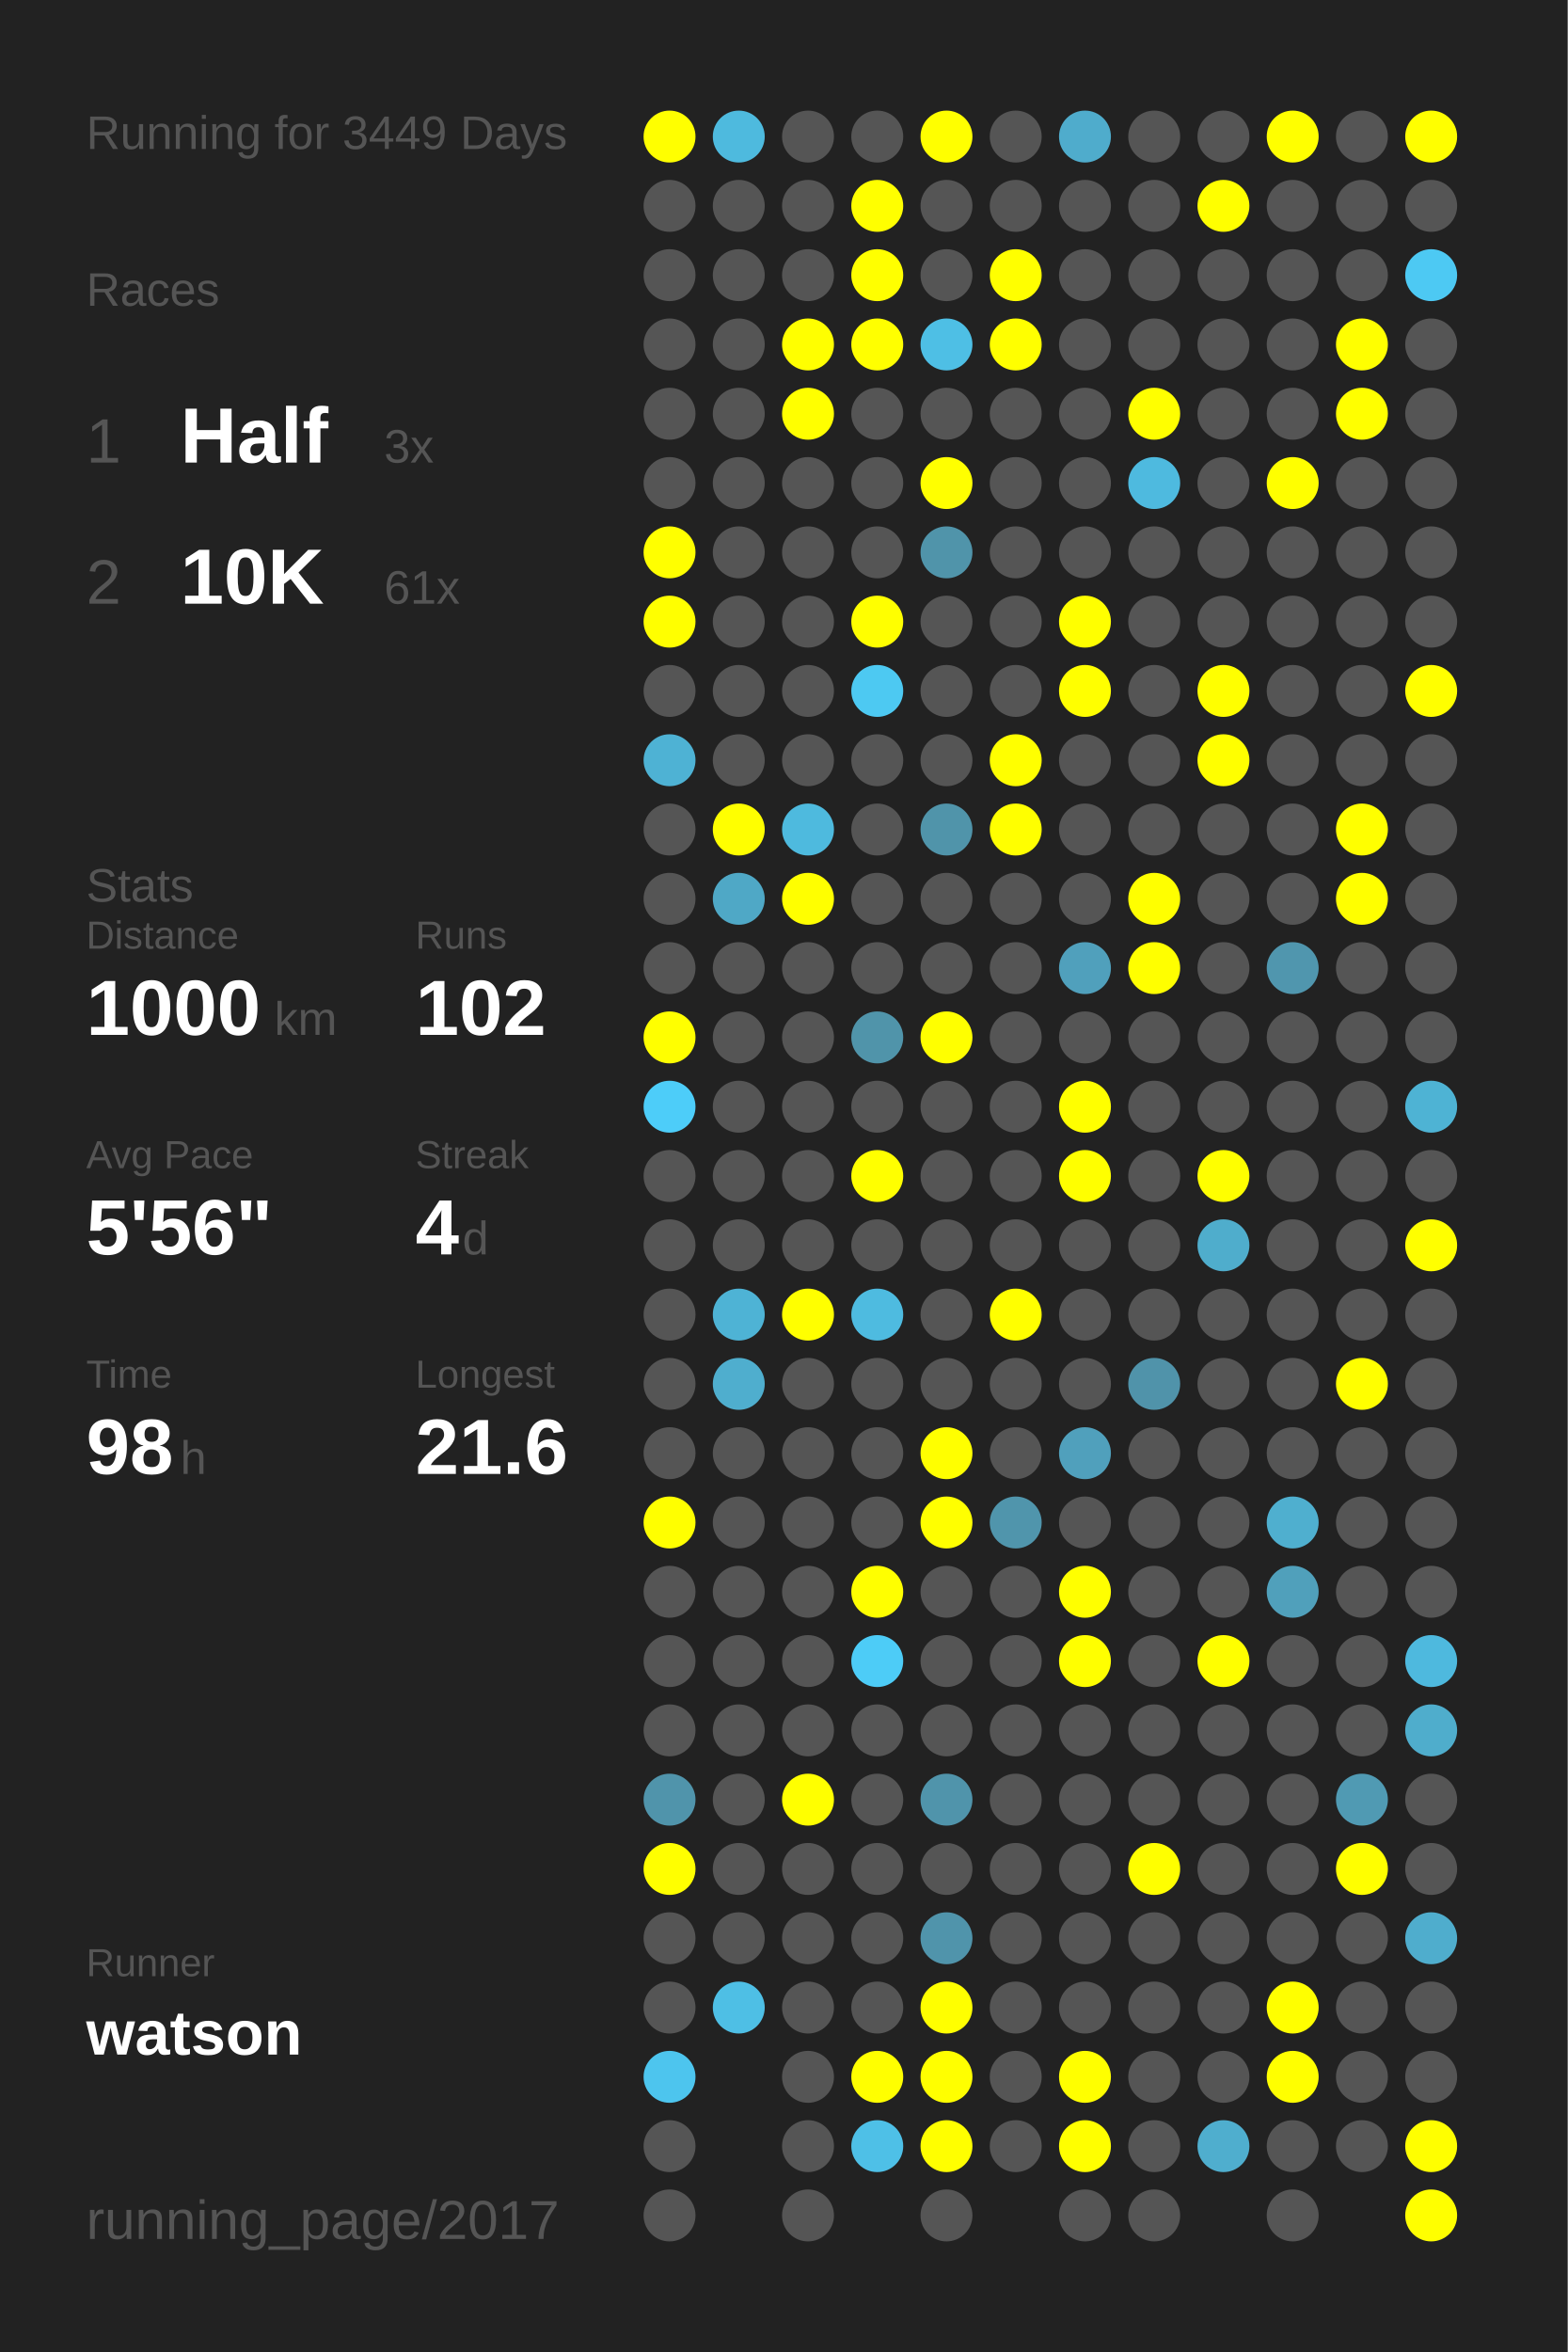
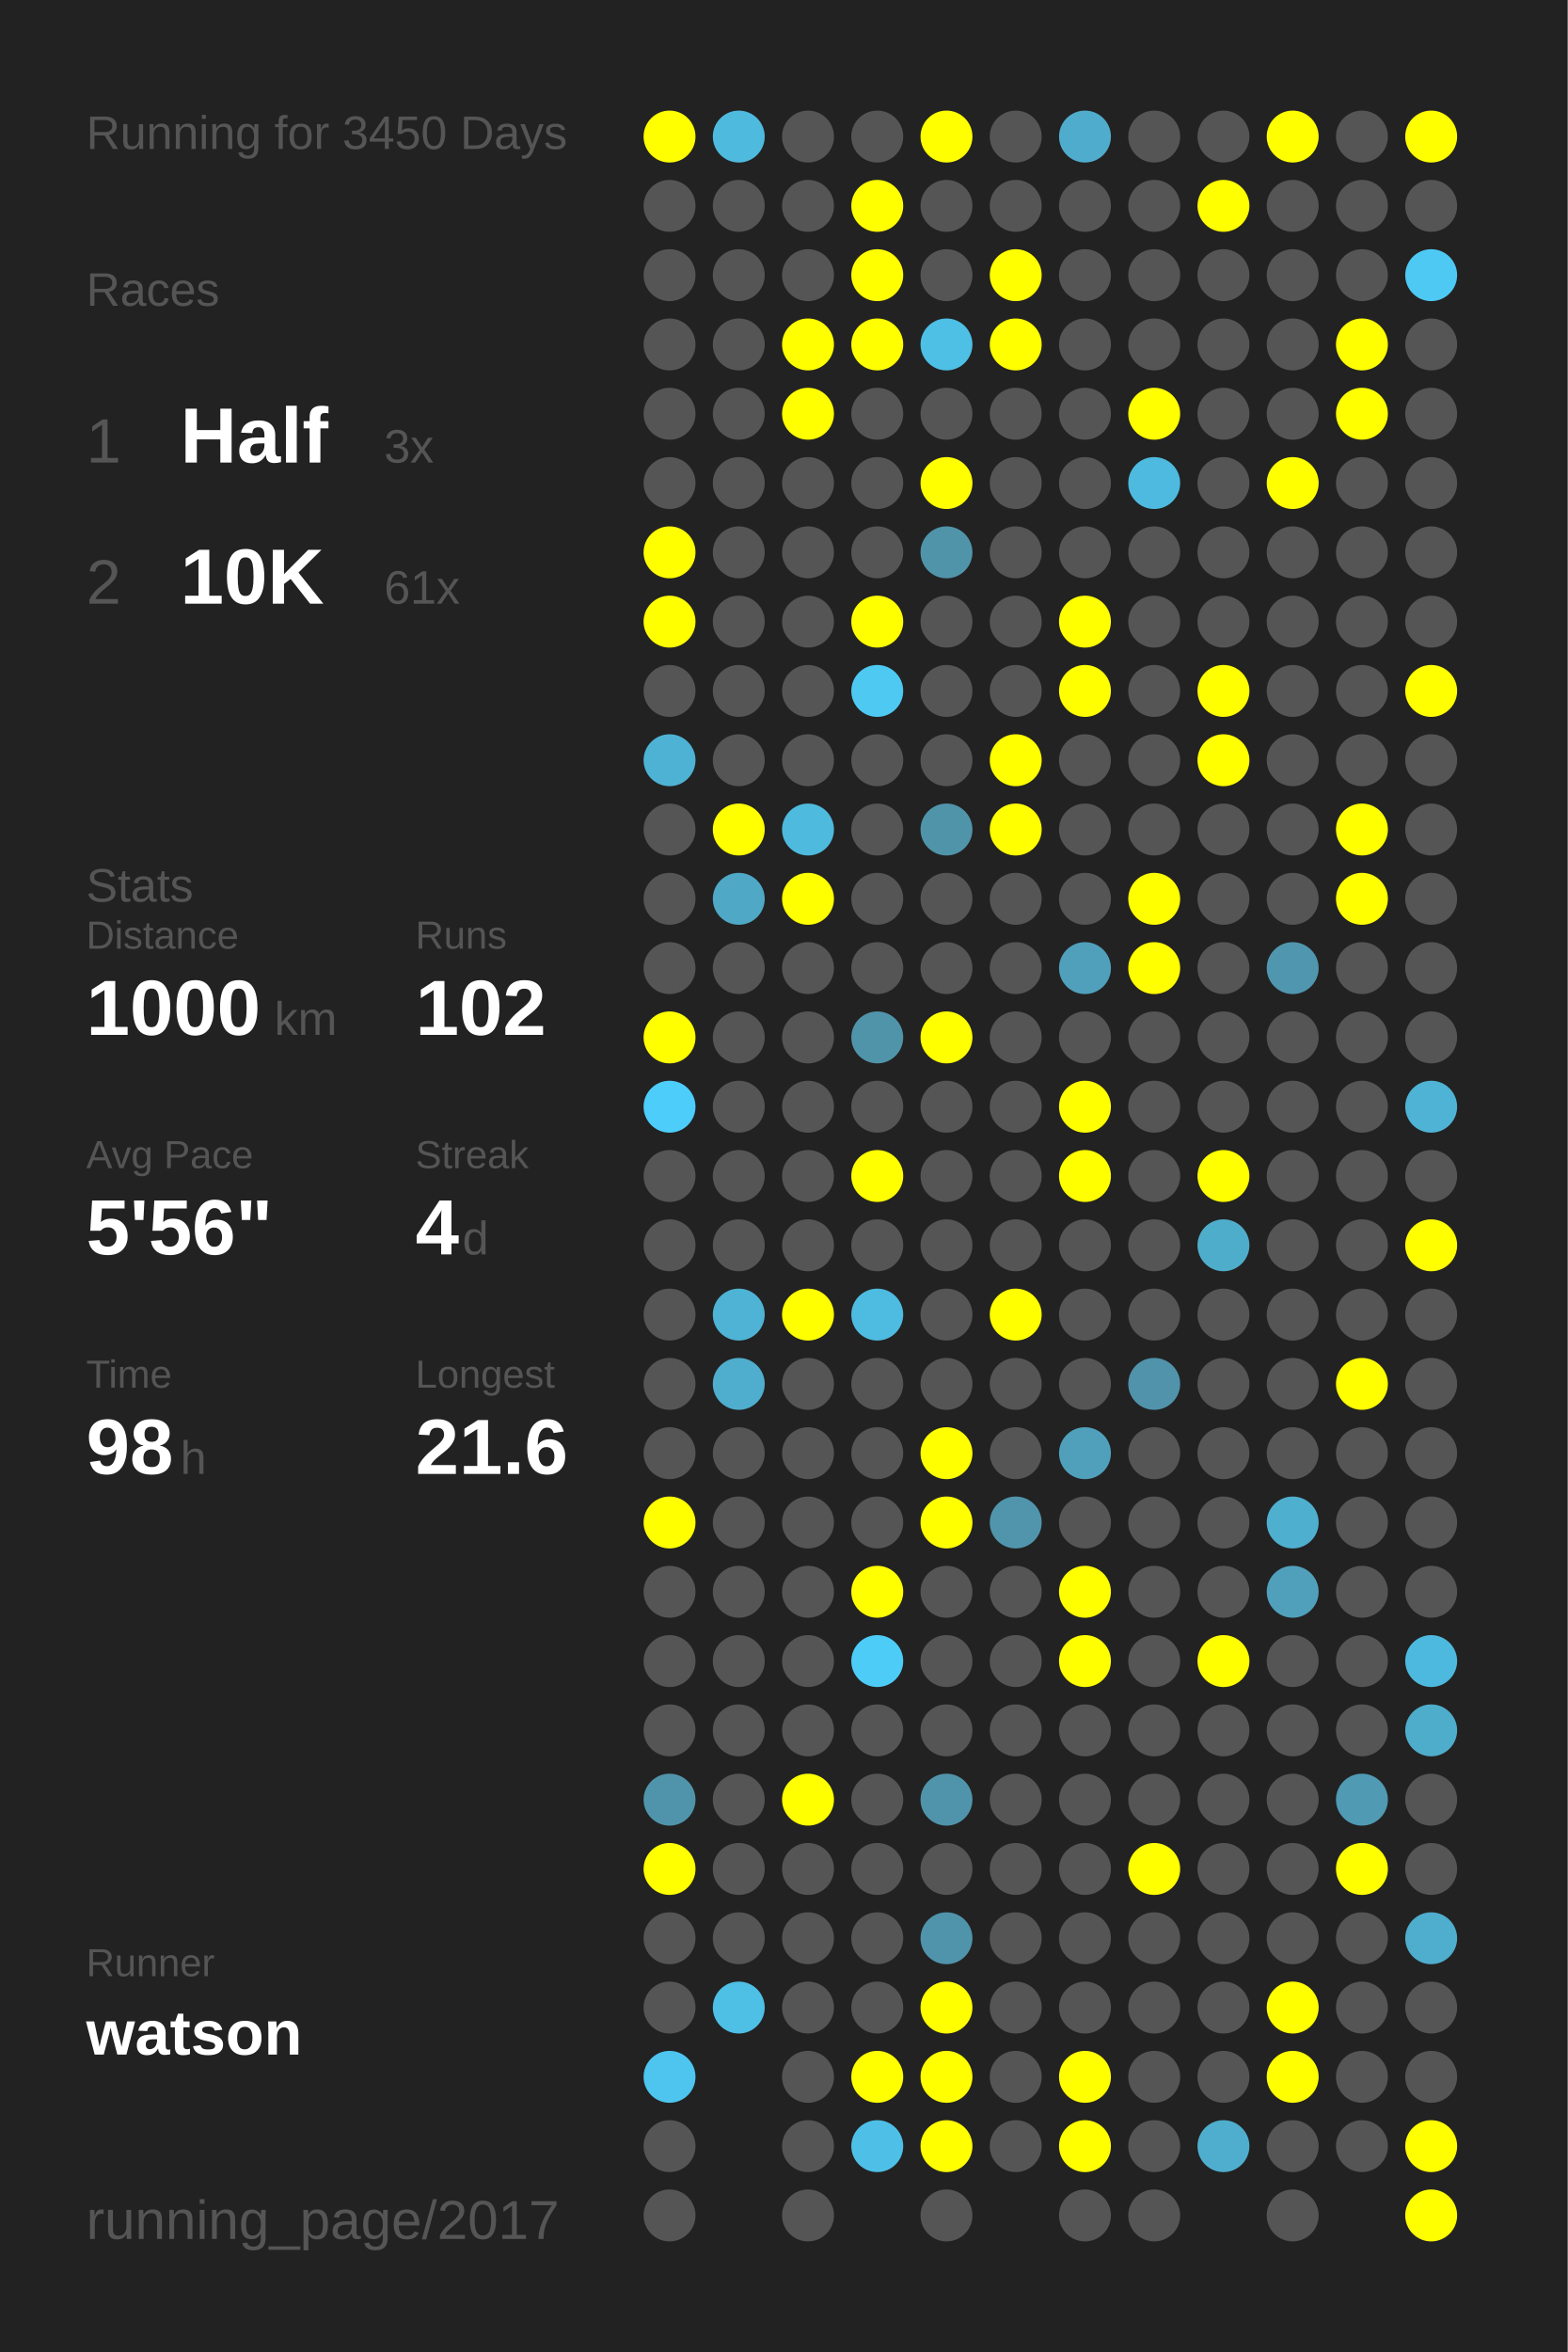
<svg xmlns="http://www.w3.org/2000/svg" baseProfile="full" height="300mm" version="1.1" viewBox="0,0,200,300" width="200mm">
  <defs />
  <rect fill="#222222" height="300" width="200" x="0" y="0" />
-   <text fill="#555555" style="font-size:6px; font-family:Arial;" x="11" y="19">Running for 3449 Days</text>
+   <text fill="#555555" style="font-size:6px; font-family:Arial;" x="11" y="19">Running for 3450 Days</text>
  <text fill="#555555" style="font-size:6px; font-family:Arial;" x="11" y="39">Races</text>
  <text fill="#555555" style="font-size:8px; font-family:Arial;" x="11" y="59">1</text>
  <text fill="#FFFFFF" style="font-size:10px; font-family:Arial; font-weight:bold;" x="23" y="59">Half</text>
  <text fill="#555555" style="font-size:6px; font-family:Arial;" x="49" y="59">3x</text>
  <text fill="#555555" style="font-size:8px; font-family:Arial;" x="11" y="77">2</text>
  <text fill="#FFFFFF" style="font-size:10px; font-family:Arial; font-weight:bold;" x="23" y="77">10K</text>
  <text fill="#555555" style="font-size:6px; font-family:Arial;" x="49" y="77">61x</text>
  <text fill="#555555" style="font-size:6px; font-family:Arial;" x="11" y="115">Stats</text>
  <text fill="#555555" style="font-size:5px; font-family:Arial;" x="11" y="121">Distance</text>
  <text fill="#FFFFFF" style="font-size:10px; font-family:Arial; font-weight:bold;" x="11" y="132">1000</text>
  <text fill="#555555" style="font-size:6px; font-family:Arial;" x="35" y="132">km</text>
  <text fill="#555555" style="font-size:5px; font-family:Arial;" x="53" y="121">Runs</text>
  <text fill="#FFFFFF" style="font-size:10px; font-family:Arial; font-weight:bold;" x="53" y="132">102</text>
  <text fill="#555555" style="font-size:5px; font-family:Arial;" x="11" y="149">Avg Pace</text>
  <text fill="#FFFFFF" style="font-size:10px; font-family:Arial; font-weight:bold;" x="11" y="160">5'56"</text>
  <text fill="#555555" style="font-size:5px; font-family:Arial;" x="53" y="149">Streak</text>
  <text fill="#FFFFFF" style="font-size:10px; font-family:Arial; font-weight:bold;" x="53" y="160">4</text>
  <text fill="#555555" style="font-size:6px; font-family:Arial;" x="59" y="160">d</text>
  <text fill="#555555" style="font-size:5px; font-family:Arial;" x="11" y="177">Time</text>
  <text fill="#FFFFFF" style="font-size:10px; font-family:Arial; font-weight:bold;" x="11" y="188">98</text>
  <text fill="#555555" style="font-size:6px; font-family:Arial;" x="23" y="188">h</text>
  <text fill="#555555" style="font-size:5px; font-family:Arial;" x="53" y="177">Longest</text>
  <text fill="#FFFFFF" style="font-size:10px; font-family:Arial; font-weight:bold;" x="53" y="188">21.6</text>
  <text fill="#555555" style="font-size:5px; font-family:Arial;" x="11" y="252.065">Runner</text>
  <text fill="#FFFFFF" style="font-size:8px; font-family:Arial; font-weight:bold;" x="11" y="262.065">watson</text>
  <text fill="#555555" style="font-size:7px; font-family:Arial;" x="11" y="285.581">running_page/2017</text>
  <circle cx="85.417" cy="17.419" fill="#FFFF00" r="3.312" />
  <circle cx="85.417" cy="26.258" fill="#555555" r="3.312" />
  <circle cx="85.417" cy="35.097" fill="#555555" r="3.312" />
  <circle cx="85.417" cy="43.935" fill="#555555" r="3.312" />
  <circle cx="85.417" cy="52.774" fill="#555555" r="3.312" />
  <circle cx="85.417" cy="61.613" fill="#555555" r="3.312" />
  <circle cx="85.417" cy="70.452" fill="#FFFF00" r="3.312" />
  <circle cx="85.417" cy="79.29" fill="#FFFF00" r="3.312" />
  <circle cx="85.417" cy="88.129" fill="#555555" r="3.312" />
  <circle cx="85.417" cy="96.968" fill="#4eb2d4" r="3.312" />
  <circle cx="85.417" cy="105.806" fill="#555555" r="3.312" />
  <circle cx="85.417" cy="114.645" fill="#555555" r="3.312" />
  <circle cx="85.417" cy="123.484" fill="#555555" r="3.312" />
  <circle cx="85.417" cy="132.323" fill="#FFFF00" r="3.312" />
  <circle cx="85.417" cy="141.161" fill="#4dcdf9" r="3.312" />
  <circle cx="85.417" cy="150" fill="#555555" r="3.312" />
  <circle cx="85.417" cy="158.839" fill="#555555" r="3.312" />
  <circle cx="85.417" cy="167.677" fill="#555555" r="3.312" />
  <circle cx="85.417" cy="176.516" fill="#555555" r="3.312" />
  <circle cx="85.417" cy="185.355" fill="#555555" r="3.312" />
  <circle cx="85.417" cy="194.194" fill="#FFFF00" r="3.312" />
  <circle cx="85.417" cy="203.032" fill="#555555" r="3.312" />
  <circle cx="85.417" cy="211.871" fill="#555555" r="3.312" />
  <circle cx="85.417" cy="220.71" fill="#555555" r="3.312" />
  <circle cx="85.417" cy="229.548" fill="#5094ab" r="3.312" />
  <circle cx="85.417" cy="238.387" fill="#FFFF00" r="3.312" />
  <circle cx="85.417" cy="247.226" fill="#555555" r="3.312" />
  <circle cx="85.417" cy="256.065" fill="#555555" r="3.312" />
  <circle cx="85.417" cy="264.903" fill="#4dc5ee" r="3.312" />
  <circle cx="85.417" cy="273.742" fill="#555555" r="3.312" />
  <circle cx="85.417" cy="282.581" fill="#555555" r="3.312" />
  <circle cx="94.25" cy="17.419" fill="#4ebade" r="3.312" />
  <circle cx="94.25" cy="26.258" fill="#555555" r="3.312" />
  <circle cx="94.25" cy="35.097" fill="#555555" r="3.312" />
  <circle cx="94.25" cy="43.935" fill="#555555" r="3.312" />
  <circle cx="94.25" cy="52.774" fill="#555555" r="3.312" />
  <circle cx="94.25" cy="61.613" fill="#555555" r="3.312" />
  <circle cx="94.25" cy="70.452" fill="#555555" r="3.312" />
  <circle cx="94.25" cy="79.29" fill="#555555" r="3.312" />
  <circle cx="94.25" cy="88.129" fill="#555555" r="3.312" />
  <circle cx="94.25" cy="96.968" fill="#555555" r="3.312" />
  <circle cx="94.25" cy="105.806" fill="#FFFF00" r="3.312" />
  <circle cx="94.25" cy="114.645" fill="#4fa8c6" r="3.312" />
  <circle cx="94.25" cy="123.484" fill="#555555" r="3.312" />
  <circle cx="94.25" cy="132.323" fill="#555555" r="3.312" />
  <circle cx="94.25" cy="141.161" fill="#555555" r="3.312" />
  <circle cx="94.25" cy="150" fill="#555555" r="3.312" />
  <circle cx="94.25" cy="158.839" fill="#555555" r="3.312" />
  <circle cx="94.25" cy="167.677" fill="#4eb3d5" r="3.312" />
  <circle cx="94.25" cy="176.516" fill="#4faece" r="3.312" />
  <circle cx="94.25" cy="185.355" fill="#555555" r="3.312" />
  <circle cx="94.25" cy="194.194" fill="#555555" r="3.312" />
  <circle cx="94.25" cy="203.032" fill="#555555" r="3.312" />
  <circle cx="94.25" cy="211.871" fill="#555555" r="3.312" />
  <circle cx="94.25" cy="220.71" fill="#555555" r="3.312" />
  <circle cx="94.25" cy="229.548" fill="#555555" r="3.312" />
  <circle cx="94.25" cy="238.387" fill="#555555" r="3.312" />
  <circle cx="94.25" cy="247.226" fill="#555555" r="3.312" />
  <circle cx="94.25" cy="256.065" fill="#4ebfe5" r="3.312" />
  <circle cx="103.083" cy="17.419" fill="#555555" r="3.312" />
  <circle cx="103.083" cy="26.258" fill="#555555" r="3.312" />
  <circle cx="103.083" cy="35.097" fill="#555555" r="3.312" />
  <circle cx="103.083" cy="43.935" fill="#FFFF00" r="3.312" />
  <circle cx="103.083" cy="52.774" fill="#FFFF00" r="3.312" />
  <circle cx="103.083" cy="61.613" fill="#555555" r="3.312" />
  <circle cx="103.083" cy="70.452" fill="#555555" r="3.312" />
  <circle cx="103.083" cy="79.29" fill="#555555" r="3.312" />
  <circle cx="103.083" cy="88.129" fill="#555555" r="3.312" />
  <circle cx="103.083" cy="96.968" fill="#555555" r="3.312" />
  <circle cx="103.083" cy="105.806" fill="#4ebade" r="3.312" />
  <circle cx="103.083" cy="114.645" fill="#FFFF00" r="3.312" />
  <circle cx="103.083" cy="123.484" fill="#555555" r="3.312" />
  <circle cx="103.083" cy="132.323" fill="#555555" r="3.312" />
  <circle cx="103.083" cy="141.161" fill="#555555" r="3.312" />
  <circle cx="103.083" cy="150" fill="#555555" r="3.312" />
  <circle cx="103.083" cy="158.839" fill="#555555" r="3.312" />
  <circle cx="103.083" cy="167.677" fill="#FFFF00" r="3.312" />
  <circle cx="103.083" cy="176.516" fill="#555555" r="3.312" />
  <circle cx="103.083" cy="185.355" fill="#555555" r="3.312" />
  <circle cx="103.083" cy="194.194" fill="#555555" r="3.312" />
  <circle cx="103.083" cy="203.032" fill="#555555" r="3.312" />
  <circle cx="103.083" cy="211.871" fill="#555555" r="3.312" />
  <circle cx="103.083" cy="220.71" fill="#555555" r="3.312" />
  <circle cx="103.083" cy="229.548" fill="#FFFF00" r="3.312" />
  <circle cx="103.083" cy="238.387" fill="#555555" r="3.312" />
  <circle cx="103.083" cy="247.226" fill="#555555" r="3.312" />
  <circle cx="103.083" cy="256.065" fill="#555555" r="3.312" />
  <circle cx="103.083" cy="264.903" fill="#555555" r="3.312" />
  <circle cx="103.083" cy="273.742" fill="#555555" r="3.312" />
  <circle cx="103.083" cy="282.581" fill="#555555" r="3.312" />
  <circle cx="111.917" cy="17.419" fill="#555555" r="3.312" />
  <circle cx="111.917" cy="26.258" fill="#FFFF00" r="3.312" />
  <circle cx="111.917" cy="35.097" fill="#FFFF00" r="3.312" />
  <circle cx="111.917" cy="43.935" fill="#FFFF00" r="3.312" />
  <circle cx="111.917" cy="52.774" fill="#555555" r="3.312" />
  <circle cx="111.917" cy="61.613" fill="#555555" r="3.312" />
  <circle cx="111.917" cy="70.452" fill="#555555" r="3.312" />
  <circle cx="111.917" cy="79.29" fill="#FFFF00" r="3.312" />
  <circle cx="111.917" cy="88.129" fill="#4dc9f2" r="3.312" />
  <circle cx="111.917" cy="96.968" fill="#555555" r="3.312" />
  <circle cx="111.917" cy="105.806" fill="#555555" r="3.312" />
  <circle cx="111.917" cy="114.645" fill="#555555" r="3.312" />
  <circle cx="111.917" cy="123.484" fill="#555555" r="3.312" />
  <circle cx="111.917" cy="132.323" fill="#5094aa" r="3.312" />
  <circle cx="111.917" cy="141.161" fill="#555555" r="3.312" />
  <circle cx="111.917" cy="150" fill="#FFFF00" r="3.312" />
  <circle cx="111.917" cy="158.839" fill="#555555" r="3.312" />
  <circle cx="111.917" cy="167.677" fill="#4ebbe0" r="3.312" />
  <circle cx="111.917" cy="176.516" fill="#555555" r="3.312" />
  <circle cx="111.917" cy="185.355" fill="#555555" r="3.312" />
  <circle cx="111.917" cy="194.194" fill="#555555" r="3.312" />
  <circle cx="111.917" cy="203.032" fill="#FFFF00" r="3.312" />
  <circle cx="111.917" cy="211.871" fill="#4dccf7" r="3.312" />
  <circle cx="111.917" cy="220.71" fill="#555555" r="3.312" />
  <circle cx="111.917" cy="229.548" fill="#555555" r="3.312" />
  <circle cx="111.917" cy="238.387" fill="#555555" r="3.312" />
  <circle cx="111.917" cy="247.226" fill="#555555" r="3.312" />
  <circle cx="111.917" cy="256.065" fill="#555555" r="3.312" />
  <circle cx="111.917" cy="264.903" fill="#FFFF00" r="3.312" />
  <circle cx="111.917" cy="273.742" fill="#4ec0e7" r="3.312" />
  <circle cx="120.75" cy="17.419" fill="#FFFF00" r="3.312" />
  <circle cx="120.75" cy="26.258" fill="#555555" r="3.312" />
  <circle cx="120.75" cy="35.097" fill="#555555" r="3.312" />
  <circle cx="120.75" cy="43.935" fill="#4ebfe5" r="3.312" />
  <circle cx="120.75" cy="52.774" fill="#555555" r="3.312" />
  <circle cx="120.75" cy="61.613" fill="#FFFF00" r="3.312" />
  <circle cx="120.75" cy="70.452" fill="#5094aa" r="3.312" />
  <circle cx="120.75" cy="79.29" fill="#555555" r="3.312" />
  <circle cx="120.75" cy="88.129" fill="#555555" r="3.312" />
  <circle cx="120.75" cy="96.968" fill="#555555" r="3.312" />
  <circle cx="120.75" cy="105.806" fill="#5094aa" r="3.312" />
  <circle cx="120.75" cy="114.645" fill="#555555" r="3.312" />
  <circle cx="120.75" cy="123.484" fill="#555555" r="3.312" />
  <circle cx="120.75" cy="132.323" fill="#FFFF00" r="3.312" />
  <circle cx="120.75" cy="141.161" fill="#555555" r="3.312" />
  <circle cx="120.75" cy="150" fill="#555555" r="3.312" />
  <circle cx="120.75" cy="158.839" fill="#555555" r="3.312" />
  <circle cx="120.75" cy="167.677" fill="#555555" r="3.312" />
  <circle cx="120.75" cy="176.516" fill="#555555" r="3.312" />
  <circle cx="120.75" cy="185.355" fill="#FFFF00" r="3.312" />
  <circle cx="120.75" cy="194.194" fill="#FFFF00" r="3.312" />
  <circle cx="120.75" cy="203.032" fill="#555555" r="3.312" />
  <circle cx="120.75" cy="211.871" fill="#555555" r="3.312" />
  <circle cx="120.75" cy="220.71" fill="#555555" r="3.312" />
  <circle cx="120.75" cy="229.548" fill="#5094ab" r="3.312" />
  <circle cx="120.75" cy="238.387" fill="#555555" r="3.312" />
  <circle cx="120.75" cy="247.226" fill="#5094ab" r="3.312" />
  <circle cx="120.75" cy="256.065" fill="#FFFF00" r="3.312" />
  <circle cx="120.75" cy="264.903" fill="#FFFF00" r="3.312" />
  <circle cx="120.75" cy="273.742" fill="#FFFF00" r="3.312" />
  <circle cx="120.75" cy="282.581" fill="#555555" r="3.312" />
  <circle cx="129.583" cy="17.419" fill="#555555" r="3.312" />
  <circle cx="129.583" cy="26.258" fill="#555555" r="3.312" />
  <circle cx="129.583" cy="35.097" fill="#FFFF00" r="3.312" />
  <circle cx="129.583" cy="43.935" fill="#FFFF00" r="3.312" />
  <circle cx="129.583" cy="52.774" fill="#555555" r="3.312" />
  <circle cx="129.583" cy="61.613" fill="#555555" r="3.312" />
  <circle cx="129.583" cy="70.452" fill="#555555" r="3.312" />
  <circle cx="129.583" cy="79.29" fill="#555555" r="3.312" />
  <circle cx="129.583" cy="88.129" fill="#555555" r="3.312" />
  <circle cx="129.583" cy="96.968" fill="#FFFF00" r="3.312" />
  <circle cx="129.583" cy="105.806" fill="#FFFF00" r="3.312" />
  <circle cx="129.583" cy="114.645" fill="#555555" r="3.312" />
  <circle cx="129.583" cy="123.484" fill="#555555" r="3.312" />
  <circle cx="129.583" cy="132.323" fill="#555555" r="3.312" />
  <circle cx="129.583" cy="141.161" fill="#555555" r="3.312" />
  <circle cx="129.583" cy="150" fill="#555555" r="3.312" />
  <circle cx="129.583" cy="158.839" fill="#555555" r="3.312" />
  <circle cx="129.583" cy="167.677" fill="#FFFF00" r="3.312" />
  <circle cx="129.583" cy="176.516" fill="#555555" r="3.312" />
  <circle cx="129.583" cy="185.355" fill="#555555" r="3.312" />
  <circle cx="129.583" cy="194.194" fill="#5095ac" r="3.312" />
  <circle cx="129.583" cy="203.032" fill="#555555" r="3.312" />
  <circle cx="129.583" cy="211.871" fill="#555555" r="3.312" />
  <circle cx="129.583" cy="220.71" fill="#555555" r="3.312" />
  <circle cx="129.583" cy="229.548" fill="#555555" r="3.312" />
  <circle cx="129.583" cy="238.387" fill="#555555" r="3.312" />
  <circle cx="129.583" cy="247.226" fill="#555555" r="3.312" />
  <circle cx="129.583" cy="256.065" fill="#555555" r="3.312" />
  <circle cx="129.583" cy="264.903" fill="#555555" r="3.312" />
  <circle cx="129.583" cy="273.742" fill="#555555" r="3.312" />
  <circle cx="138.417" cy="17.419" fill="#4faccc" r="3.312" />
  <circle cx="138.417" cy="26.258" fill="#555555" r="3.312" />
  <circle cx="138.417" cy="35.097" fill="#555555" r="3.312" />
  <circle cx="138.417" cy="43.935" fill="#555555" r="3.312" />
  <circle cx="138.417" cy="52.774" fill="#555555" r="3.312" />
  <circle cx="138.417" cy="61.613" fill="#555555" r="3.312" />
  <circle cx="138.417" cy="70.452" fill="#555555" r="3.312" />
  <circle cx="138.417" cy="79.29" fill="#FFFF00" r="3.312" />
  <circle cx="138.417" cy="88.129" fill="#FFFF00" r="3.312" />
  <circle cx="138.417" cy="96.968" fill="#555555" r="3.312" />
  <circle cx="138.417" cy="105.806" fill="#555555" r="3.312" />
  <circle cx="138.417" cy="114.645" fill="#555555" r="3.312" />
  <circle cx="138.417" cy="123.484" fill="#50a0bc" r="3.312" />
  <circle cx="138.417" cy="132.323" fill="#555555" r="3.312" />
  <circle cx="138.417" cy="141.161" fill="#FFFF00" r="3.312" />
  <circle cx="138.417" cy="150" fill="#FFFF00" r="3.312" />
  <circle cx="138.417" cy="158.839" fill="#555555" r="3.312" />
  <circle cx="138.417" cy="167.677" fill="#555555" r="3.312" />
  <circle cx="138.417" cy="176.516" fill="#555555" r="3.312" />
  <circle cx="138.417" cy="185.355" fill="#50a0bc" r="3.312" />
  <circle cx="138.417" cy="194.194" fill="#555555" r="3.312" />
  <circle cx="138.417" cy="203.032" fill="#FFFF00" r="3.312" />
  <circle cx="138.417" cy="211.871" fill="#FFFF00" r="3.312" />
  <circle cx="138.417" cy="220.71" fill="#555555" r="3.312" />
  <circle cx="138.417" cy="229.548" fill="#555555" r="3.312" />
  <circle cx="138.417" cy="238.387" fill="#555555" r="3.312" />
  <circle cx="138.417" cy="247.226" fill="#555555" r="3.312" />
  <circle cx="138.417" cy="256.065" fill="#555555" r="3.312" />
  <circle cx="138.417" cy="264.903" fill="#FFFF00" r="3.312" />
  <circle cx="138.417" cy="273.742" fill="#FFFF00" r="3.312" />
  <circle cx="138.417" cy="282.581" fill="#555555" r="3.312" />
  <circle cx="147.25" cy="17.419" fill="#555555" r="3.312" />
  <circle cx="147.25" cy="26.258" fill="#555555" r="3.312" />
  <circle cx="147.25" cy="35.097" fill="#555555" r="3.312" />
  <circle cx="147.25" cy="43.935" fill="#555555" r="3.312" />
  <circle cx="147.25" cy="52.774" fill="#FFFF00" r="3.312" />
  <circle cx="147.25" cy="61.613" fill="#4ebadf" r="3.312" />
  <circle cx="147.25" cy="70.452" fill="#555555" r="3.312" />
  <circle cx="147.25" cy="79.29" fill="#555555" r="3.312" />
  <circle cx="147.25" cy="88.129" fill="#555555" r="3.312" />
  <circle cx="147.25" cy="96.968" fill="#555555" r="3.312" />
  <circle cx="147.25" cy="105.806" fill="#555555" r="3.312" />
  <circle cx="147.25" cy="114.645" fill="#FFFF00" r="3.312" />
  <circle cx="147.25" cy="123.484" fill="#FFFF00" r="3.312" />
  <circle cx="147.25" cy="132.323" fill="#555555" r="3.312" />
  <circle cx="147.25" cy="141.161" fill="#555555" r="3.312" />
  <circle cx="147.25" cy="150" fill="#555555" r="3.312" />
  <circle cx="147.25" cy="158.839" fill="#555555" r="3.312" />
  <circle cx="147.25" cy="167.677" fill="#555555" r="3.312" />
  <circle cx="147.25" cy="176.516" fill="#5093aa" r="3.312" />
  <circle cx="147.25" cy="185.355" fill="#555555" r="3.312" />
  <circle cx="147.25" cy="194.194" fill="#555555" r="3.312" />
  <circle cx="147.25" cy="203.032" fill="#555555" r="3.312" />
  <circle cx="147.25" cy="211.871" fill="#555555" r="3.312" />
  <circle cx="147.25" cy="220.71" fill="#555555" r="3.312" />
  <circle cx="147.25" cy="229.548" fill="#555555" r="3.312" />
  <circle cx="147.25" cy="238.387" fill="#FFFF00" r="3.312" />
  <circle cx="147.25" cy="247.226" fill="#555555" r="3.312" />
  <circle cx="147.25" cy="256.065" fill="#555555" r="3.312" />
  <circle cx="147.25" cy="264.903" fill="#555555" r="3.312" />
  <circle cx="147.25" cy="273.742" fill="#555555" r="3.312" />
  <circle cx="147.25" cy="282.581" fill="#555555" r="3.312" />
  <circle cx="156.083" cy="17.419" fill="#555555" r="3.312" />
  <circle cx="156.083" cy="26.258" fill="#FFFF00" r="3.312" />
  <circle cx="156.083" cy="35.097" fill="#555555" r="3.312" />
  <circle cx="156.083" cy="43.935" fill="#555555" r="3.312" />
  <circle cx="156.083" cy="52.774" fill="#555555" r="3.312" />
  <circle cx="156.083" cy="61.613" fill="#555555" r="3.312" />
  <circle cx="156.083" cy="70.452" fill="#555555" r="3.312" />
  <circle cx="156.083" cy="79.29" fill="#555555" r="3.312" />
  <circle cx="156.083" cy="88.129" fill="#FFFF00" r="3.312" />
  <circle cx="156.083" cy="96.968" fill="#FFFF00" r="3.312" />
  <circle cx="156.083" cy="105.806" fill="#555555" r="3.312" />
  <circle cx="156.083" cy="114.645" fill="#555555" r="3.312" />
  <circle cx="156.083" cy="123.484" fill="#555555" r="3.312" />
  <circle cx="156.083" cy="132.323" fill="#555555" r="3.312" />
  <circle cx="156.083" cy="141.161" fill="#555555" r="3.312" />
  <circle cx="156.083" cy="150" fill="#FFFF00" r="3.312" />
  <circle cx="156.083" cy="158.839" fill="#4fadcc" r="3.312" />
  <circle cx="156.083" cy="167.677" fill="#555555" r="3.312" />
  <circle cx="156.083" cy="176.516" fill="#555555" r="3.312" />
  <circle cx="156.083" cy="185.355" fill="#555555" r="3.312" />
  <circle cx="156.083" cy="194.194" fill="#555555" r="3.312" />
  <circle cx="156.083" cy="203.032" fill="#555555" r="3.312" />
  <circle cx="156.083" cy="211.871" fill="#FFFF00" r="3.312" />
  <circle cx="156.083" cy="220.71" fill="#555555" r="3.312" />
  <circle cx="156.083" cy="229.548" fill="#555555" r="3.312" />
  <circle cx="156.083" cy="238.387" fill="#555555" r="3.312" />
  <circle cx="156.083" cy="247.226" fill="#555555" r="3.312" />
  <circle cx="156.083" cy="256.065" fill="#555555" r="3.312" />
  <circle cx="156.083" cy="264.903" fill="#555555" r="3.312" />
  <circle cx="156.083" cy="273.742" fill="#4faece" r="3.312" />
  <circle cx="164.917" cy="17.419" fill="#FFFF00" r="3.312" />
  <circle cx="164.917" cy="26.258" fill="#555555" r="3.312" />
  <circle cx="164.917" cy="35.097" fill="#555555" r="3.312" />
  <circle cx="164.917" cy="43.935" fill="#555555" r="3.312" />
  <circle cx="164.917" cy="52.774" fill="#555555" r="3.312" />
  <circle cx="164.917" cy="61.613" fill="#FFFF00" r="3.312" />
  <circle cx="164.917" cy="70.452" fill="#555555" r="3.312" />
  <circle cx="164.917" cy="79.29" fill="#555555" r="3.312" />
  <circle cx="164.917" cy="88.129" fill="#555555" r="3.312" />
  <circle cx="164.917" cy="96.968" fill="#555555" r="3.312" />
  <circle cx="164.917" cy="105.806" fill="#555555" r="3.312" />
  <circle cx="164.917" cy="114.645" fill="#555555" r="3.312" />
  <circle cx="164.917" cy="123.484" fill="#5096ae" r="3.312" />
  <circle cx="164.917" cy="132.323" fill="#555555" r="3.312" />
  <circle cx="164.917" cy="141.161" fill="#555555" r="3.312" />
  <circle cx="164.917" cy="150" fill="#555555" r="3.312" />
  <circle cx="164.917" cy="158.839" fill="#555555" r="3.312" />
  <circle cx="164.917" cy="167.677" fill="#555555" r="3.312" />
  <circle cx="164.917" cy="176.516" fill="#555555" r="3.312" />
  <circle cx="164.917" cy="185.355" fill="#555555" r="3.312" />
  <circle cx="164.917" cy="194.194" fill="#4fafcf" r="3.312" />
  <circle cx="164.917" cy="203.032" fill="#50a0bb" r="3.312" />
  <circle cx="164.917" cy="211.871" fill="#555555" r="3.312" />
  <circle cx="164.917" cy="220.71" fill="#555555" r="3.312" />
  <circle cx="164.917" cy="229.548" fill="#555555" r="3.312" />
  <circle cx="164.917" cy="238.387" fill="#555555" r="3.312" />
  <circle cx="164.917" cy="247.226" fill="#555555" r="3.312" />
  <circle cx="164.917" cy="256.065" fill="#FFFF00" r="3.312" />
  <circle cx="164.917" cy="264.903" fill="#FFFF00" r="3.312" />
  <circle cx="164.917" cy="273.742" fill="#555555" r="3.312" />
  <circle cx="164.917" cy="282.581" fill="#555555" r="3.312" />
  <circle cx="173.75" cy="17.419" fill="#555555" r="3.312" />
  <circle cx="173.75" cy="26.258" fill="#555555" r="3.312" />
  <circle cx="173.75" cy="35.097" fill="#555555" r="3.312" />
  <circle cx="173.75" cy="43.935" fill="#FFFF00" r="3.312" />
  <circle cx="173.75" cy="52.774" fill="#FFFF00" r="3.312" />
  <circle cx="173.75" cy="61.613" fill="#555555" r="3.312" />
  <circle cx="173.75" cy="70.452" fill="#555555" r="3.312" />
  <circle cx="173.75" cy="79.29" fill="#555555" r="3.312" />
  <circle cx="173.75" cy="88.129" fill="#555555" r="3.312" />
  <circle cx="173.75" cy="96.968" fill="#555555" r="3.312" />
  <circle cx="173.75" cy="105.806" fill="#FFFF00" r="3.312" />
  <circle cx="173.75" cy="114.645" fill="#FFFF00" r="3.312" />
  <circle cx="173.75" cy="123.484" fill="#555555" r="3.312" />
  <circle cx="173.75" cy="132.323" fill="#555555" r="3.312" />
  <circle cx="173.75" cy="141.161" fill="#555555" r="3.312" />
  <circle cx="173.75" cy="150" fill="#555555" r="3.312" />
  <circle cx="173.75" cy="158.839" fill="#555555" r="3.312" />
  <circle cx="173.75" cy="167.677" fill="#555555" r="3.312" />
  <circle cx="173.75" cy="176.516" fill="#FFFF00" r="3.312" />
  <circle cx="173.75" cy="185.355" fill="#555555" r="3.312" />
  <circle cx="173.75" cy="194.194" fill="#555555" r="3.312" />
  <circle cx="173.75" cy="203.032" fill="#555555" r="3.312" />
  <circle cx="173.75" cy="211.871" fill="#555555" r="3.312" />
  <circle cx="173.75" cy="220.71" fill="#555555" r="3.312" />
  <circle cx="173.75" cy="229.548" fill="#509ab3" r="3.312" />
  <circle cx="173.75" cy="238.387" fill="#FFFF00" r="3.312" />
  <circle cx="173.75" cy="247.226" fill="#555555" r="3.312" />
  <circle cx="173.75" cy="256.065" fill="#555555" r="3.312" />
  <circle cx="173.75" cy="264.903" fill="#555555" r="3.312" />
  <circle cx="173.75" cy="273.742" fill="#555555" r="3.312" />
  <circle cx="182.583" cy="17.419" fill="#FFFF00" r="3.312" />
  <circle cx="182.583" cy="26.258" fill="#555555" r="3.312" />
  <circle cx="182.583" cy="35.097" fill="#4dc9f3" r="3.312" />
  <circle cx="182.583" cy="43.935" fill="#555555" r="3.312" />
  <circle cx="182.583" cy="52.774" fill="#555555" r="3.312" />
  <circle cx="182.583" cy="61.613" fill="#555555" r="3.312" />
  <circle cx="182.583" cy="70.452" fill="#555555" r="3.312" />
  <circle cx="182.583" cy="79.29" fill="#555555" r="3.312" />
  <circle cx="182.583" cy="88.129" fill="#FFFF00" r="3.312" />
  <circle cx="182.583" cy="96.968" fill="#555555" r="3.312" />
  <circle cx="182.583" cy="105.806" fill="#555555" r="3.312" />
  <circle cx="182.583" cy="114.645" fill="#555555" r="3.312" />
  <circle cx="182.583" cy="123.484" fill="#555555" r="3.312" />
  <circle cx="182.583" cy="132.323" fill="#555555" r="3.312" />
  <circle cx="182.583" cy="141.161" fill="#4eb3d4" r="3.312" />
  <circle cx="182.583" cy="150" fill="#555555" r="3.312" />
  <circle cx="182.583" cy="158.839" fill="#FFFF00" r="3.312" />
  <circle cx="182.583" cy="167.677" fill="#555555" r="3.312" />
  <circle cx="182.583" cy="176.516" fill="#555555" r="3.312" />
  <circle cx="182.583" cy="185.355" fill="#555555" r="3.312" />
  <circle cx="182.583" cy="194.194" fill="#555555" r="3.312" />
  <circle cx="182.583" cy="203.032" fill="#555555" r="3.312" />
  <circle cx="182.583" cy="211.871" fill="#4eb9de" r="3.312" />
  <circle cx="182.583" cy="220.71" fill="#4fadcc" r="3.312" />
  <circle cx="182.583" cy="229.548" fill="#555555" r="3.312" />
  <circle cx="182.583" cy="238.387" fill="#555555" r="3.312" />
  <circle cx="182.583" cy="247.226" fill="#4fadcd" r="3.312" />
  <circle cx="182.583" cy="256.065" fill="#555555" r="3.312" />
  <circle cx="182.583" cy="264.903" fill="#555555" r="3.312" />
  <circle cx="182.583" cy="273.742" fill="#FFFF00" r="3.312" />
  <circle cx="182.583" cy="282.581" fill="#FFFF00" r="3.312" />
</svg>
